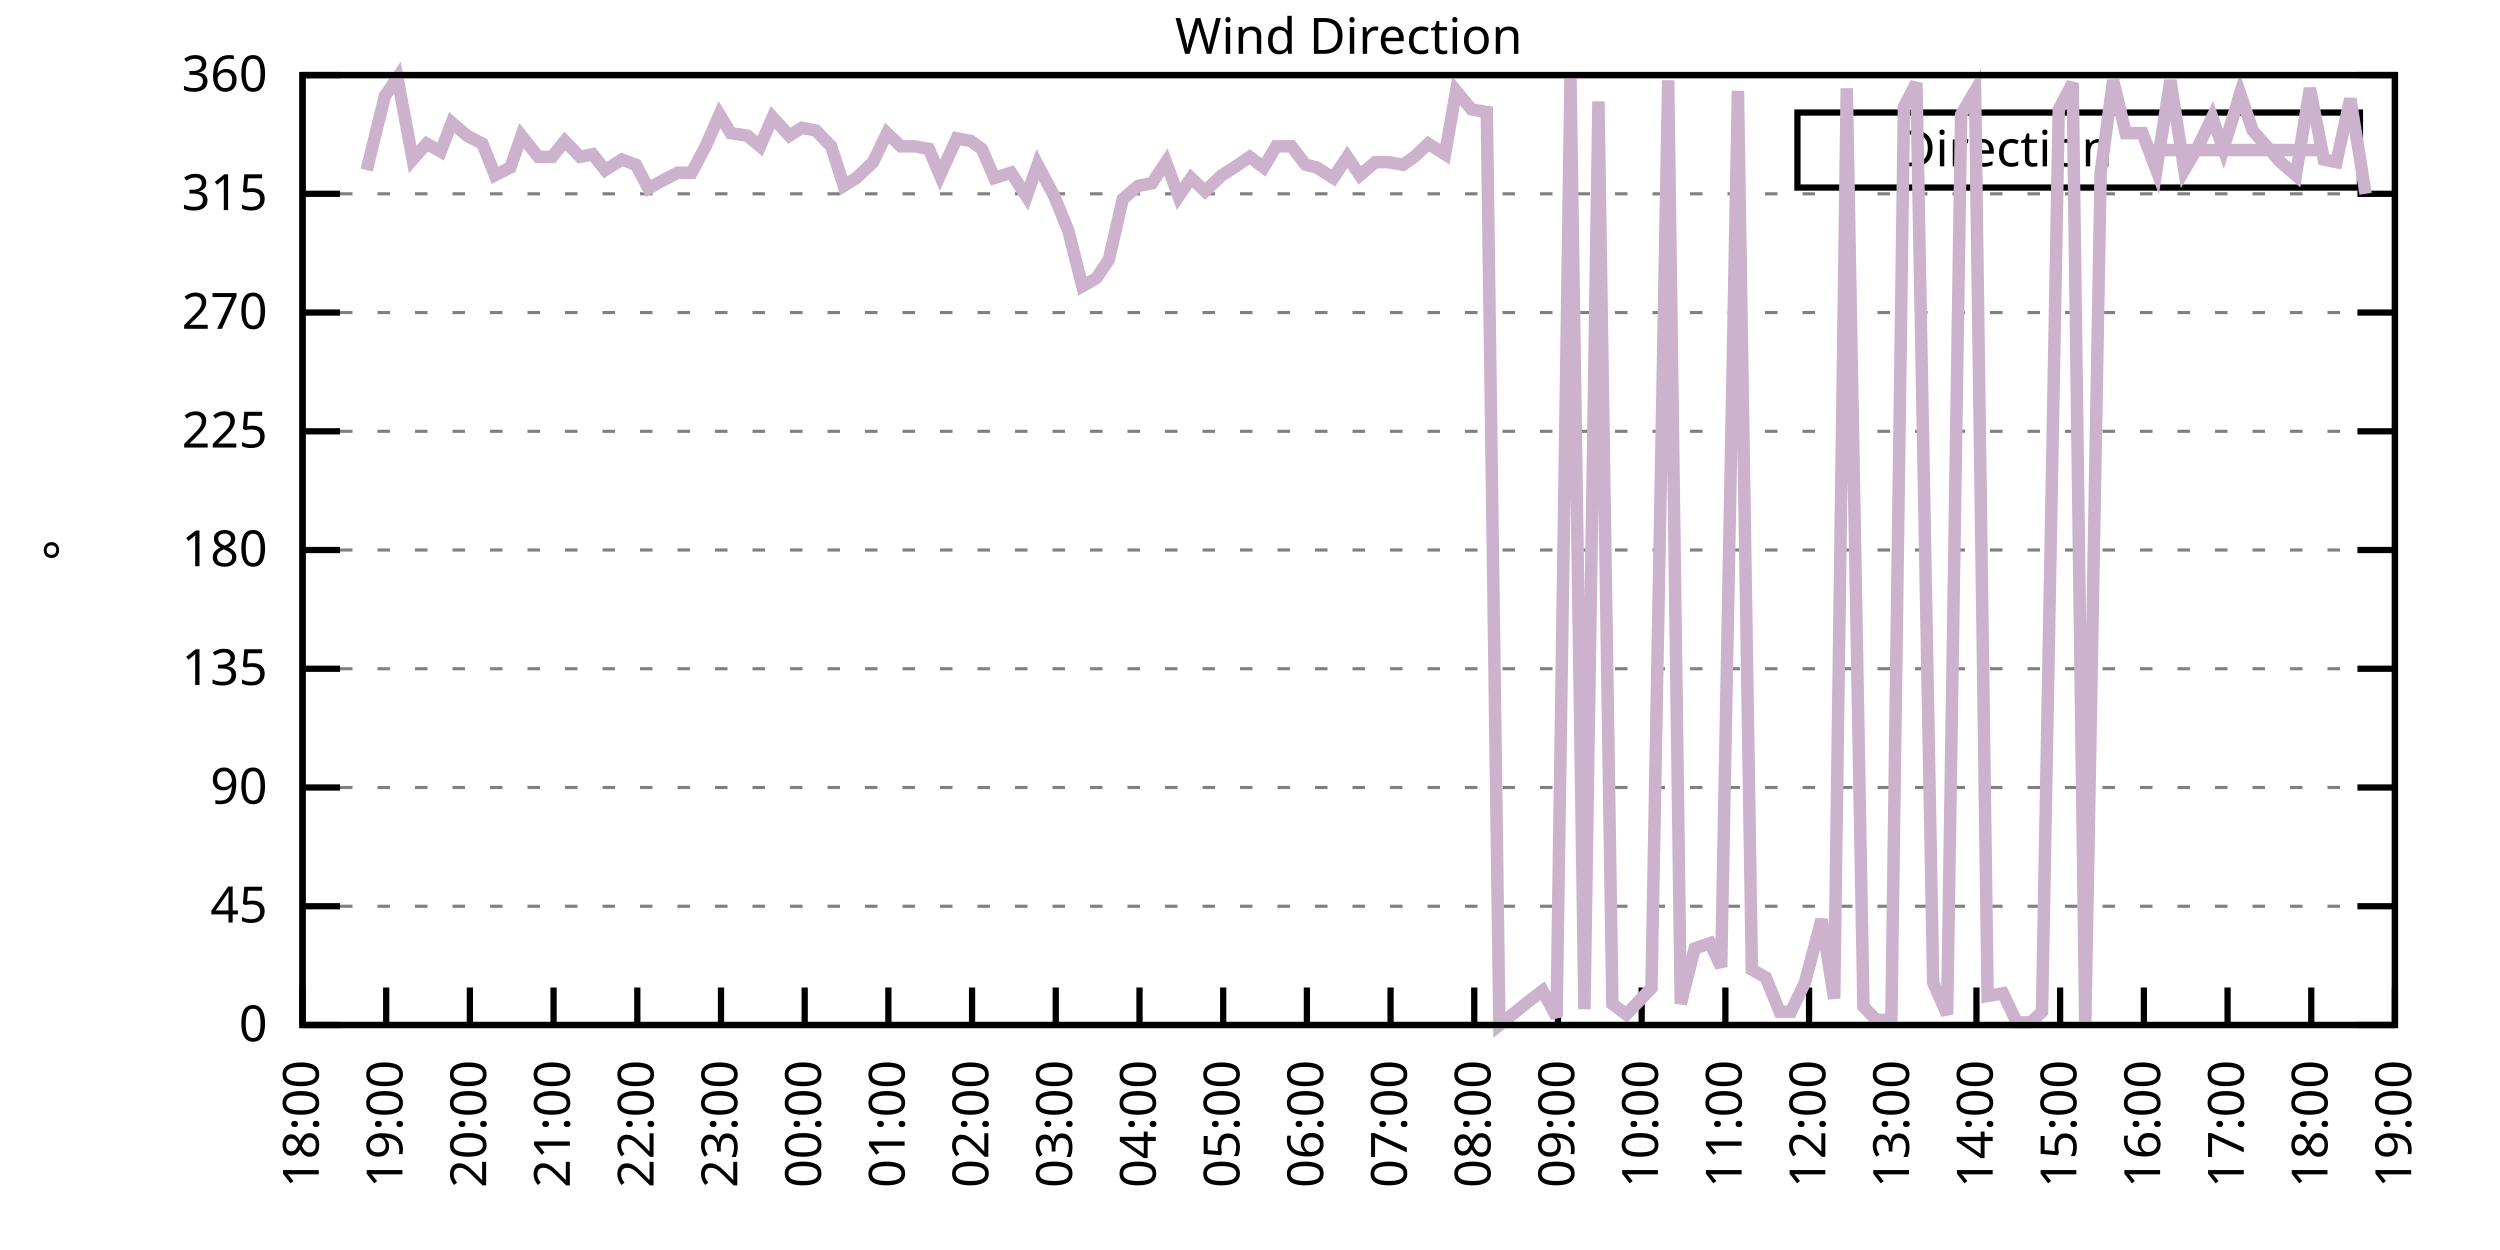
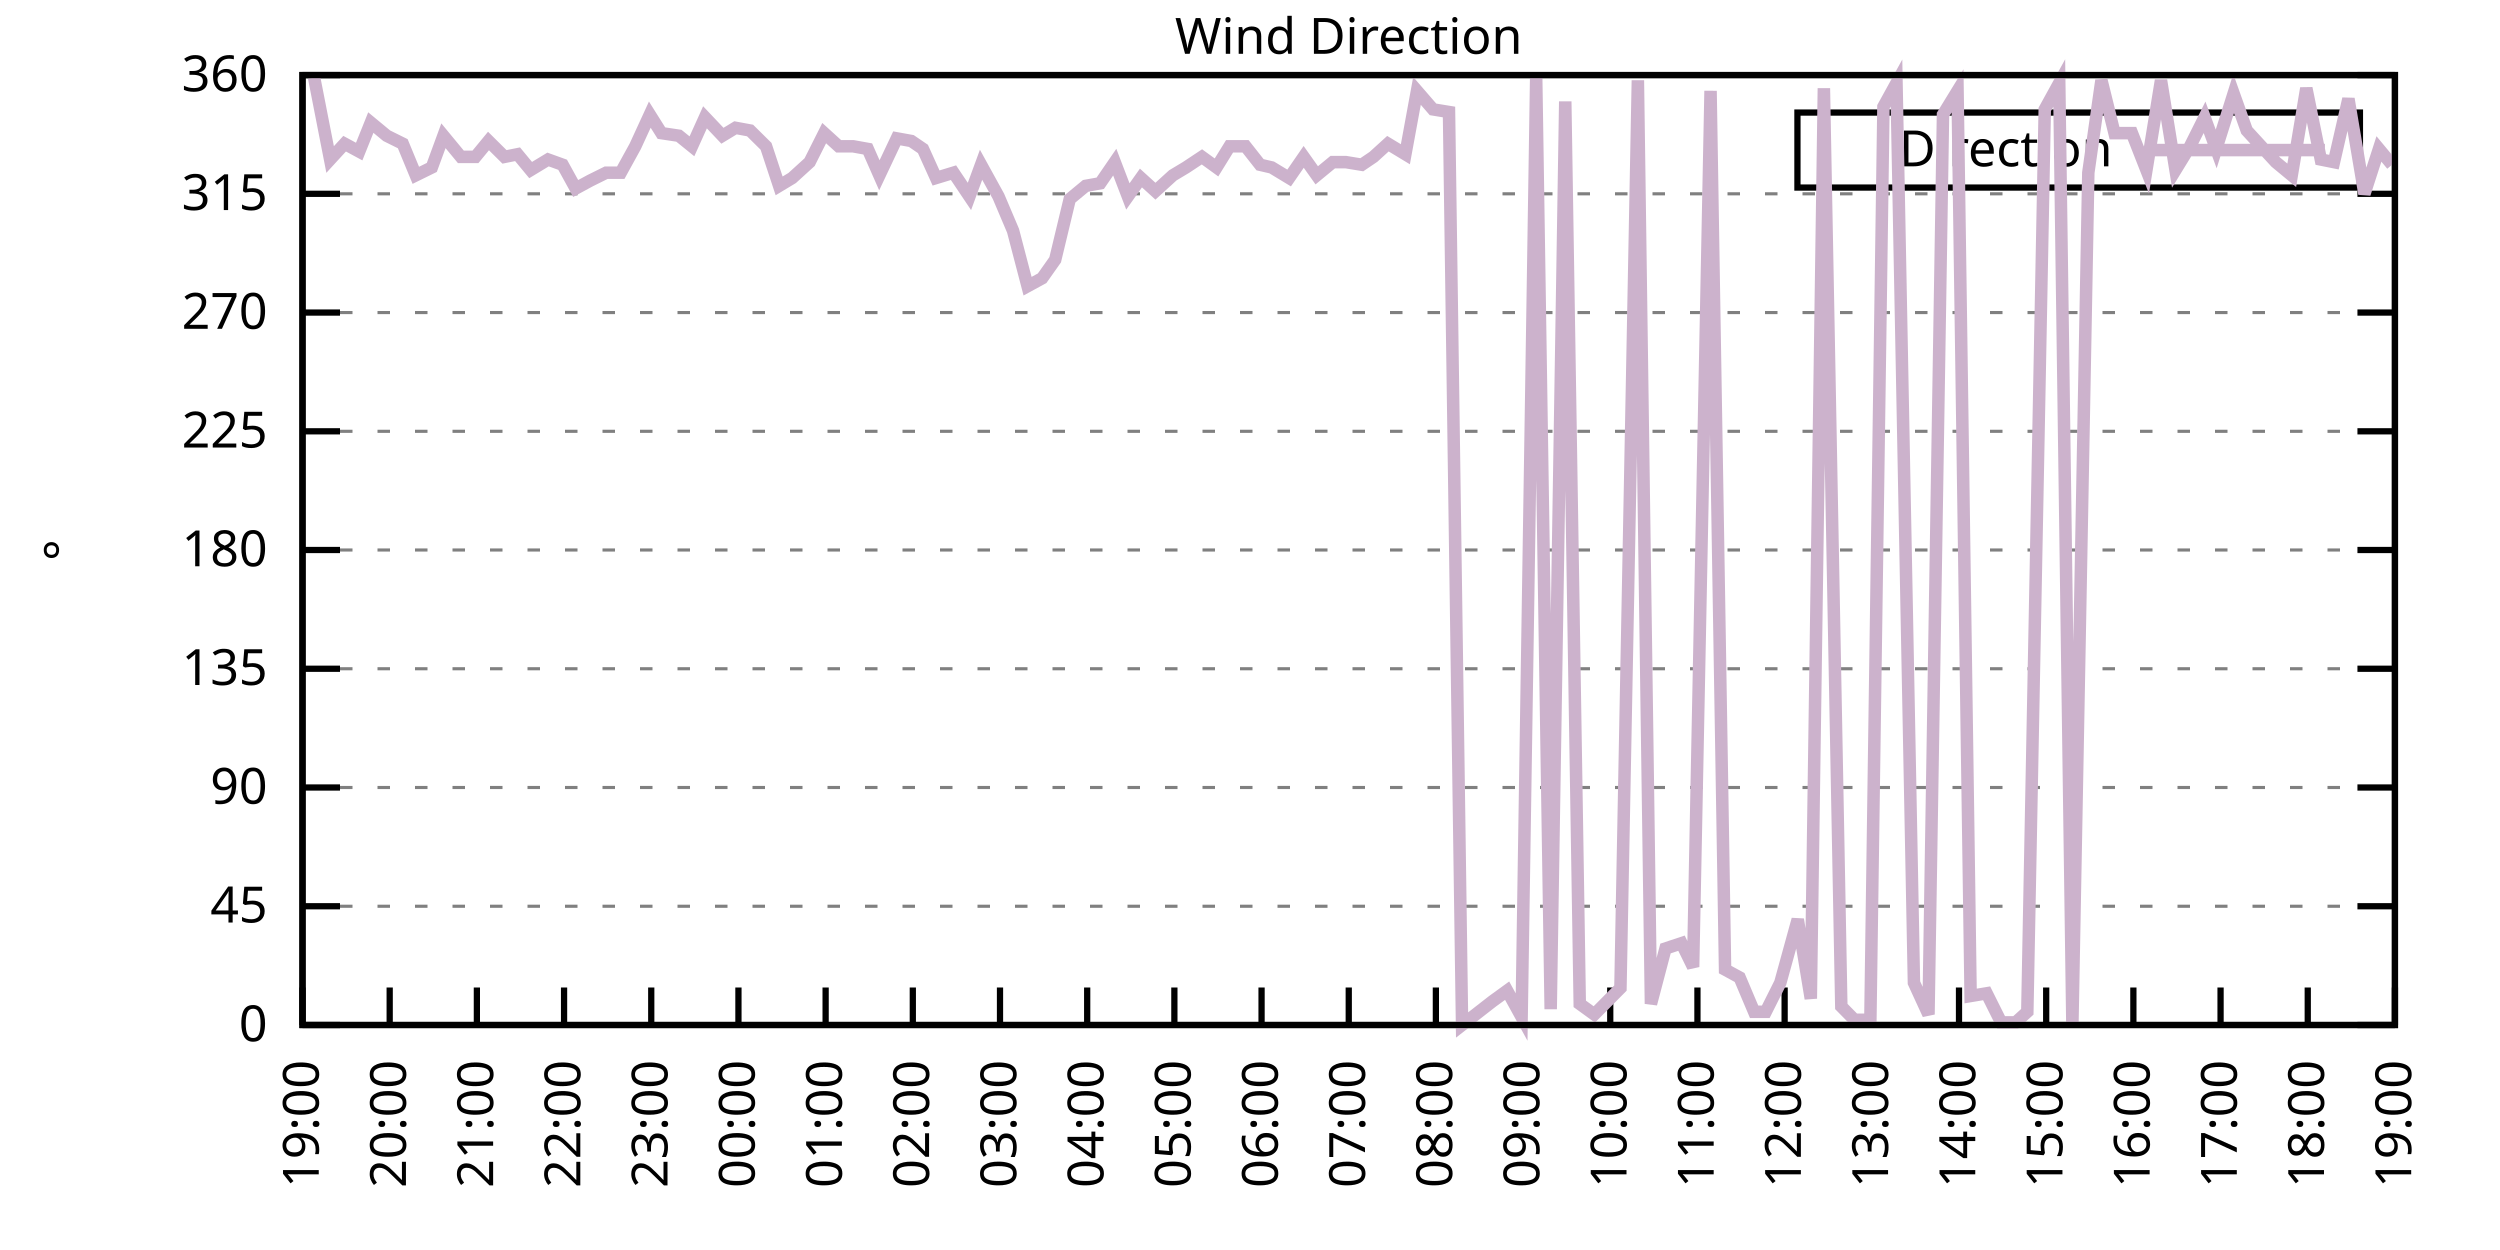
<svg xmlns="http://www.w3.org/2000/svg" xmlns:xlink="http://www.w3.org/1999/xlink" width="400" height="200" viewBox="0 0 400 200">
  <g id="gnuplot_canvas">
    <rect x="0" y="0" width="400" height="200" fill="none" />
    <defs>
      <circle id="gpDot" r="0.5" stroke-width="0.5" stroke="currentColor" />
      <path id="gpPt0" stroke-width="0.333" stroke="currentColor" d="M-1,0 h2 M0,-1 v2" />
      <path id="gpPt1" stroke-width="0.333" stroke="currentColor" d="M-1,-1 L1,1 M1,-1 L-1,1" />
      <path id="gpPt2" stroke-width="0.333" stroke="currentColor" d="M-1,0 L1,0 M0,-1 L0,1 M-1,-1 L1,1 M-1,1 L1,-1" />
      <rect id="gpPt3" stroke-width="0.333" stroke="currentColor" x="-1" y="-1" width="2" height="2" />
      <rect id="gpPt4" stroke-width="0.333" stroke="currentColor" fill="currentColor" x="-1" y="-1" width="2" height="2" />
      <circle id="gpPt5" stroke-width="0.333" stroke="currentColor" cx="0" cy="0" r="1" />
      <use xlink:href="#gpPt5" id="gpPt6" fill="currentColor" stroke="none" />
      <path id="gpPt7" stroke-width="0.333" stroke="currentColor" d="M0,-1.33 L-1.33,0.67 L1.33,0.67 z" />
      <use xlink:href="#gpPt7" id="gpPt8" fill="currentColor" stroke="none" />
      <use xlink:href="#gpPt7" id="gpPt9" stroke="currentColor" transform="rotate(180)" />
      <use xlink:href="#gpPt9" id="gpPt10" fill="currentColor" stroke="none" />
      <use xlink:href="#gpPt3" id="gpPt11" stroke="currentColor" transform="rotate(45)" />
      <use xlink:href="#gpPt11" id="gpPt12" fill="currentColor" stroke="none" />
      <path id="gpPt13" stroke-width="0.333" stroke="currentColor" d="M0,1.330 L1.265,0.411 L0.782,-1.067 L-0.782,-1.076 L-1.265,0.411 z" />
      <use xlink:href="#gpPt13" id="gpPt14" fill="currentColor" stroke="none" />
      <filter id="textbox" filterUnits="objectBoundingBox" x="0" y="0" height="1" width="1">
        <feFlood flood-color="white" flood-opacity="1" result="bgnd" />
        <feComposite in="SourceGraphic" in2="bgnd" operator="atop" />
      </filter>
      <filter id="greybox" filterUnits="objectBoundingBox" x="0" y="0" height="1" width="1">
        <feFlood flood-color="lightgrey" flood-opacity="1" result="grey" />
        <feComposite in="SourceGraphic" in2="grey" operator="atop" />
      </filter>
    </defs>
    <g fill="none" color="white" stroke="currentColor" stroke-width="1.00" stroke-linecap="butt" stroke-linejoin="miter">
</g>
    <g fill="none" color="black" stroke="currentColor" stroke-width="1.00" stroke-linecap="butt" stroke-linejoin="miter">
      <g stroke="none" shape-rendering="crispEdges">
        <polygon fill="rgb(255, 255, 255)" points="48.40,164.00 383.18,164.00 383.18,12.02 48.40,12.02 " />
      </g>
    </g>
    <g fill="none" color="black" stroke="currentColor" stroke-width="1.00" stroke-linecap="butt" stroke-linejoin="miter">
</g>
    <g fill="none" color="black" stroke="black" stroke-width="0.50" stroke-linecap="butt" stroke-linejoin="miter">
</g>
    <g fill="none" color="gray" stroke="currentColor" stroke-width="0.50" stroke-linecap="butt" stroke-linejoin="miter">
      <path stroke="gray" stroke-dasharray="2,4" class="gridline" d="M48.40,164.00 L383.19,164.00  " />
    </g>
    <g fill="none" color="gray" stroke="gray" stroke-width="1.00" stroke-linecap="butt" stroke-linejoin="miter">
</g>
    <g fill="none" color="black" stroke="currentColor" stroke-width="1.00" stroke-linecap="butt" stroke-linejoin="miter">
      <path stroke="black" d="M48.40,164.00 L54.40,164.00 M383.19,164.00 L377.19,164.00  " />
      <g transform="translate(42.80,166.60)" stroke="none" fill="black" font-family="Sans" font-size="8.00" text-anchor="end">
        <text>
          <tspan font-family="Sans"> 0</tspan>
        </text>
      </g>
    </g>
    <g fill="none" color="black" stroke="currentColor" stroke-width="1.00" stroke-linecap="butt" stroke-linejoin="miter">
</g>
    <g fill="none" color="black" stroke="black" stroke-width="0.50" stroke-linecap="butt" stroke-linejoin="miter">
</g>
    <g fill="none" color="gray" stroke="currentColor" stroke-width="0.50" stroke-linecap="butt" stroke-linejoin="miter">
      <path stroke="gray" stroke-dasharray="2,4" class="gridline" d="M48.40,145.00 L383.19,145.00  " />
    </g>
    <g fill="none" color="gray" stroke="gray" stroke-width="1.00" stroke-linecap="butt" stroke-linejoin="miter">
</g>
    <g fill="none" color="black" stroke="currentColor" stroke-width="1.00" stroke-linecap="butt" stroke-linejoin="miter">
      <path stroke="black" d="M48.40,145.00 L54.40,145.00 M383.19,145.00 L377.19,145.00  " />
      <g transform="translate(42.80,147.60)" stroke="none" fill="black" font-family="Sans" font-size="8.00" text-anchor="end">
        <text>
          <tspan font-family="Sans"> 45</tspan>
        </text>
      </g>
    </g>
    <g fill="none" color="black" stroke="currentColor" stroke-width="1.00" stroke-linecap="butt" stroke-linejoin="miter">
</g>
    <g fill="none" color="black" stroke="black" stroke-width="0.50" stroke-linecap="butt" stroke-linejoin="miter">
</g>
    <g fill="none" color="gray" stroke="currentColor" stroke-width="0.50" stroke-linecap="butt" stroke-linejoin="miter">
      <path stroke="gray" stroke-dasharray="2,4" class="gridline" d="M48.40,126.00 L383.19,126.00  " />
    </g>
    <g fill="none" color="gray" stroke="gray" stroke-width="1.00" stroke-linecap="butt" stroke-linejoin="miter">
</g>
    <g fill="none" color="black" stroke="currentColor" stroke-width="1.00" stroke-linecap="butt" stroke-linejoin="miter">
      <path stroke="black" d="M48.40,126.00 L54.40,126.00 M383.19,126.00 L377.19,126.00  " />
      <g transform="translate(42.80,128.60)" stroke="none" fill="black" font-family="Sans" font-size="8.00" text-anchor="end">
        <text>
          <tspan font-family="Sans"> 90</tspan>
        </text>
      </g>
    </g>
    <g fill="none" color="black" stroke="currentColor" stroke-width="1.00" stroke-linecap="butt" stroke-linejoin="miter">
</g>
    <g fill="none" color="black" stroke="black" stroke-width="0.50" stroke-linecap="butt" stroke-linejoin="miter">
</g>
    <g fill="none" color="gray" stroke="currentColor" stroke-width="0.50" stroke-linecap="butt" stroke-linejoin="miter">
      <path stroke="gray" stroke-dasharray="2,4" class="gridline" d="M48.40,107.00 L383.19,107.00  " />
    </g>
    <g fill="none" color="gray" stroke="gray" stroke-width="1.00" stroke-linecap="butt" stroke-linejoin="miter">
</g>
    <g fill="none" color="black" stroke="currentColor" stroke-width="1.00" stroke-linecap="butt" stroke-linejoin="miter">
      <path stroke="black" d="M48.40,107.00 L54.40,107.00 M383.19,107.00 L377.19,107.00  " />
      <g transform="translate(42.80,109.60)" stroke="none" fill="black" font-family="Sans" font-size="8.00" text-anchor="end">
        <text>
          <tspan font-family="Sans"> 135</tspan>
        </text>
      </g>
    </g>
    <g fill="none" color="black" stroke="currentColor" stroke-width="1.00" stroke-linecap="butt" stroke-linejoin="miter">
</g>
    <g fill="none" color="black" stroke="black" stroke-width="0.50" stroke-linecap="butt" stroke-linejoin="miter">
</g>
    <g fill="none" color="gray" stroke="currentColor" stroke-width="0.50" stroke-linecap="butt" stroke-linejoin="miter">
      <path stroke="gray" stroke-dasharray="2,4" class="gridline" d="M48.40,88.00 L383.19,88.00  " />
    </g>
    <g fill="none" color="gray" stroke="gray" stroke-width="1.00" stroke-linecap="butt" stroke-linejoin="miter">
</g>
    <g fill="none" color="black" stroke="currentColor" stroke-width="1.00" stroke-linecap="butt" stroke-linejoin="miter">
      <path stroke="black" d="M48.40,88.00 L54.40,88.00 M383.19,88.00 L377.19,88.00  " />
      <g transform="translate(42.80,90.60)" stroke="none" fill="black" font-family="Sans" font-size="8.00" text-anchor="end">
        <text>
          <tspan font-family="Sans"> 180</tspan>
        </text>
      </g>
    </g>
    <g fill="none" color="black" stroke="currentColor" stroke-width="1.00" stroke-linecap="butt" stroke-linejoin="miter">
</g>
    <g fill="none" color="black" stroke="black" stroke-width="0.50" stroke-linecap="butt" stroke-linejoin="miter">
</g>
    <g fill="none" color="gray" stroke="currentColor" stroke-width="0.50" stroke-linecap="butt" stroke-linejoin="miter">
      <path stroke="gray" stroke-dasharray="2,4" class="gridline" d="M48.40,69.01 L383.19,69.01  " />
    </g>
    <g fill="none" color="gray" stroke="gray" stroke-width="1.00" stroke-linecap="butt" stroke-linejoin="miter">
</g>
    <g fill="none" color="black" stroke="currentColor" stroke-width="1.00" stroke-linecap="butt" stroke-linejoin="miter">
      <path stroke="black" d="M48.40,69.01 L54.40,69.01 M383.19,69.01 L377.19,69.01  " />
      <g transform="translate(42.80,71.61)" stroke="none" fill="black" font-family="Sans" font-size="8.00" text-anchor="end">
        <text>
          <tspan font-family="Sans"> 225</tspan>
        </text>
      </g>
    </g>
    <g fill="none" color="black" stroke="currentColor" stroke-width="1.00" stroke-linecap="butt" stroke-linejoin="miter">
</g>
    <g fill="none" color="black" stroke="black" stroke-width="0.50" stroke-linecap="butt" stroke-linejoin="miter">
</g>
    <g fill="none" color="gray" stroke="currentColor" stroke-width="0.50" stroke-linecap="butt" stroke-linejoin="miter">
      <path stroke="gray" stroke-dasharray="2,4" class="gridline" d="M48.40,50.01 L383.19,50.01  " />
    </g>
    <g fill="none" color="gray" stroke="gray" stroke-width="1.00" stroke-linecap="butt" stroke-linejoin="miter">
</g>
    <g fill="none" color="black" stroke="currentColor" stroke-width="1.00" stroke-linecap="butt" stroke-linejoin="miter">
      <path stroke="black" d="M48.40,50.01 L54.40,50.01 M383.19,50.01 L377.19,50.01  " />
      <g transform="translate(42.80,52.61)" stroke="none" fill="black" font-family="Sans" font-size="8.00" text-anchor="end">
        <text>
          <tspan font-family="Sans"> 270</tspan>
        </text>
      </g>
    </g>
    <g fill="none" color="black" stroke="currentColor" stroke-width="1.00" stroke-linecap="butt" stroke-linejoin="miter">
</g>
    <g fill="none" color="black" stroke="black" stroke-width="0.50" stroke-linecap="butt" stroke-linejoin="miter">
</g>
    <g fill="none" color="gray" stroke="currentColor" stroke-width="0.50" stroke-linecap="butt" stroke-linejoin="miter">
      <path stroke="gray" stroke-dasharray="2,4" class="gridline" d="M48.40,31.01 L383.19,31.01  " />
    </g>
    <g fill="none" color="gray" stroke="gray" stroke-width="1.00" stroke-linecap="butt" stroke-linejoin="miter">
</g>
    <g fill="none" color="black" stroke="currentColor" stroke-width="1.00" stroke-linecap="butt" stroke-linejoin="miter">
      <path stroke="black" d="M48.40,31.01 L54.40,31.01 M383.19,31.01 L377.19,31.01  " />
      <g transform="translate(42.80,33.61)" stroke="none" fill="black" font-family="Sans" font-size="8.00" text-anchor="end">
        <text>
          <tspan font-family="Sans"> 315</tspan>
        </text>
      </g>
    </g>
    <g fill="none" color="black" stroke="currentColor" stroke-width="1.00" stroke-linecap="butt" stroke-linejoin="miter">
</g>
    <g fill="none" color="black" stroke="black" stroke-width="0.50" stroke-linecap="butt" stroke-linejoin="miter">
</g>
    <g fill="none" color="gray" stroke="currentColor" stroke-width="0.50" stroke-linecap="butt" stroke-linejoin="miter">
      <path stroke="gray" stroke-dasharray="2,4" class="gridline" d="M48.40,12.01 L383.19,12.01  " />
    </g>
    <g fill="none" color="gray" stroke="gray" stroke-width="1.00" stroke-linecap="butt" stroke-linejoin="miter">
</g>
    <g fill="none" color="black" stroke="currentColor" stroke-width="1.00" stroke-linecap="butt" stroke-linejoin="miter">
      <path stroke="black" d="M48.40,12.01 L54.40,12.01 M383.19,12.01 L377.19,12.01  " />
      <g transform="translate(42.80,14.61)" stroke="none" fill="black" font-family="Sans" font-size="8.00" text-anchor="end">
        <text>
          <tspan font-family="Sans"> 360</tspan>
        </text>
      </g>
    </g>
    <g fill="none" color="black" stroke="currentColor" stroke-width="1.00" stroke-linecap="butt" stroke-linejoin="miter">
      <path stroke="black" d="M48.40,164.00 L48.40,158.00  " />
      <g transform="translate(51.00,169.60) rotate(270.00)" stroke="none" fill="black" font-family="Sans" font-size="8.00" text-anchor="end">
        <text>
-           <tspan font-family="Sans">18:00</tspan>
-         </text>
-       </g>
-     </g>
-     <g fill="none" color="black" stroke="currentColor" stroke-width="1.00" stroke-linecap="butt" stroke-linejoin="miter">
-       <path stroke="black" d="M61.79,164.00 L61.79,158.00  " />
-       <g transform="translate(64.39,169.60) rotate(270.00)" stroke="none" fill="black" font-family="Sans" font-size="8.00" text-anchor="end">
-         <text>
          <tspan font-family="Sans">19:00</tspan>
        </text>
      </g>
    </g>
    <g fill="none" color="black" stroke="currentColor" stroke-width="1.00" stroke-linecap="butt" stroke-linejoin="miter">
-       <path stroke="black" d="M75.18,164.00 L75.18,158.00  " />
-       <g transform="translate(77.78,169.60) rotate(270.00)" stroke="none" fill="black" font-family="Sans" font-size="8.00" text-anchor="end">
+       <path stroke="black" d="M62.35,164.00 L62.35,158.00  " />
+       <g transform="translate(64.95,169.60) rotate(270.00)" stroke="none" fill="black" font-family="Sans" font-size="8.00" text-anchor="end">
        <text>
          <tspan font-family="Sans">20:00</tspan>
        </text>
      </g>
    </g>
    <g fill="none" color="black" stroke="currentColor" stroke-width="1.00" stroke-linecap="butt" stroke-linejoin="miter">
-       <path stroke="black" d="M88.57,164.00 L88.57,158.00  " />
-       <g transform="translate(91.17,169.60) rotate(270.00)" stroke="none" fill="black" font-family="Sans" font-size="8.00" text-anchor="end">
+       <path stroke="black" d="M76.30,164.00 L76.30,158.00  " />
+       <g transform="translate(78.90,169.60) rotate(270.00)" stroke="none" fill="black" font-family="Sans" font-size="8.00" text-anchor="end">
        <text>
          <tspan font-family="Sans">21:00</tspan>
        </text>
      </g>
    </g>
    <g fill="none" color="black" stroke="currentColor" stroke-width="1.00" stroke-linecap="butt" stroke-linejoin="miter">
-       <path stroke="black" d="M101.97,164.00 L101.97,158.00  " />
-       <g transform="translate(104.57,169.60) rotate(270.00)" stroke="none" fill="black" font-family="Sans" font-size="8.00" text-anchor="end">
+       <path stroke="black" d="M90.25,164.00 L90.25,158.00  " />
+       <g transform="translate(92.85,169.60) rotate(270.00)" stroke="none" fill="black" font-family="Sans" font-size="8.00" text-anchor="end">
        <text>
          <tspan font-family="Sans">22:00</tspan>
        </text>
      </g>
    </g>
    <g fill="none" color="black" stroke="currentColor" stroke-width="1.00" stroke-linecap="butt" stroke-linejoin="miter">
-       <path stroke="black" d="M115.36,164.00 L115.36,158.00  " />
-       <g transform="translate(117.96,169.60) rotate(270.00)" stroke="none" fill="black" font-family="Sans" font-size="8.00" text-anchor="end">
+       <path stroke="black" d="M104.20,164.00 L104.20,158.00  " />
+       <g transform="translate(106.80,169.60) rotate(270.00)" stroke="none" fill="black" font-family="Sans" font-size="8.00" text-anchor="end">
        <text>
          <tspan font-family="Sans">23:00</tspan>
        </text>
      </g>
    </g>
    <g fill="none" color="black" stroke="currentColor" stroke-width="1.00" stroke-linecap="butt" stroke-linejoin="miter">
-       <path stroke="black" d="M128.75,164.00 L128.75,158.00  " />
-       <g transform="translate(131.35,169.60) rotate(270.00)" stroke="none" fill="black" font-family="Sans" font-size="8.00" text-anchor="end">
+       <path stroke="black" d="M118.15,164.00 L118.15,158.00  " />
+       <g transform="translate(120.75,169.60) rotate(270.00)" stroke="none" fill="black" font-family="Sans" font-size="8.00" text-anchor="end">
        <text>
          <tspan font-family="Sans">00:00</tspan>
        </text>
      </g>
    </g>
    <g fill="none" color="black" stroke="currentColor" stroke-width="1.00" stroke-linecap="butt" stroke-linejoin="miter">
-       <path stroke="black" d="M142.14,164.00 L142.14,158.00  " />
-       <g transform="translate(144.74,169.60) rotate(270.00)" stroke="none" fill="black" font-family="Sans" font-size="8.00" text-anchor="end">
+       <path stroke="black" d="M132.10,164.00 L132.10,158.00  " />
+       <g transform="translate(134.70,169.60) rotate(270.00)" stroke="none" fill="black" font-family="Sans" font-size="8.00" text-anchor="end">
        <text>
          <tspan font-family="Sans">01:00</tspan>
        </text>
      </g>
    </g>
    <g fill="none" color="black" stroke="currentColor" stroke-width="1.00" stroke-linecap="butt" stroke-linejoin="miter">
-       <path stroke="black" d="M155.53,164.00 L155.53,158.00  " />
-       <g transform="translate(158.13,169.60) rotate(270.00)" stroke="none" fill="black" font-family="Sans" font-size="8.00" text-anchor="end">
+       <path stroke="black" d="M146.05,164.00 L146.05,158.00  " />
+       <g transform="translate(148.65,169.60) rotate(270.00)" stroke="none" fill="black" font-family="Sans" font-size="8.00" text-anchor="end">
        <text>
          <tspan font-family="Sans">02:00</tspan>
        </text>
      </g>
    </g>
    <g fill="none" color="black" stroke="currentColor" stroke-width="1.00" stroke-linecap="butt" stroke-linejoin="miter">
-       <path stroke="black" d="M168.92,164.00 L168.92,158.00  " />
-       <g transform="translate(171.52,169.60) rotate(270.00)" stroke="none" fill="black" font-family="Sans" font-size="8.00" text-anchor="end">
+       <path stroke="black" d="M160.00,164.00 L160.00,158.00  " />
+       <g transform="translate(162.60,169.60) rotate(270.00)" stroke="none" fill="black" font-family="Sans" font-size="8.00" text-anchor="end">
        <text>
          <tspan font-family="Sans">03:00</tspan>
        </text>
      </g>
    </g>
    <g fill="none" color="black" stroke="currentColor" stroke-width="1.00" stroke-linecap="butt" stroke-linejoin="miter">
-       <path stroke="black" d="M182.32,164.00 L182.32,158.00  " />
-       <g transform="translate(184.92,169.60) rotate(270.00)" stroke="none" fill="black" font-family="Sans" font-size="8.00" text-anchor="end">
+       <path stroke="black" d="M173.95,164.00 L173.95,158.00  " />
+       <g transform="translate(176.55,169.60) rotate(270.00)" stroke="none" fill="black" font-family="Sans" font-size="8.00" text-anchor="end">
        <text>
          <tspan font-family="Sans">04:00</tspan>
        </text>
      </g>
    </g>
    <g fill="none" color="black" stroke="currentColor" stroke-width="1.00" stroke-linecap="butt" stroke-linejoin="miter">
-       <path stroke="black" d="M195.71,164.00 L195.71,158.00  " />
-       <g transform="translate(198.31,169.60) rotate(270.00)" stroke="none" fill="black" font-family="Sans" font-size="8.00" text-anchor="end">
+       <path stroke="black" d="M187.90,164.00 L187.90,158.00  " />
+       <g transform="translate(190.50,169.60) rotate(270.00)" stroke="none" fill="black" font-family="Sans" font-size="8.00" text-anchor="end">
        <text>
          <tspan font-family="Sans">05:00</tspan>
        </text>
      </g>
    </g>
    <g fill="none" color="black" stroke="currentColor" stroke-width="1.00" stroke-linecap="butt" stroke-linejoin="miter">
-       <path stroke="black" d="M209.10,164.00 L209.10,158.00  " />
-       <g transform="translate(211.70,169.60) rotate(270.00)" stroke="none" fill="black" font-family="Sans" font-size="8.00" text-anchor="end">
+       <path stroke="black" d="M201.85,164.00 L201.85,158.00  " />
+       <g transform="translate(204.45,169.60) rotate(270.00)" stroke="none" fill="black" font-family="Sans" font-size="8.00" text-anchor="end">
        <text>
          <tspan font-family="Sans">06:00</tspan>
        </text>
      </g>
    </g>
    <g fill="none" color="black" stroke="currentColor" stroke-width="1.00" stroke-linecap="butt" stroke-linejoin="miter">
-       <path stroke="black" d="M222.49,164.00 L222.49,158.00  " />
-       <g transform="translate(225.09,169.60) rotate(270.00)" stroke="none" fill="black" font-family="Sans" font-size="8.00" text-anchor="end">
+       <path stroke="black" d="M215.80,164.00 L215.80,158.00  " />
+       <g transform="translate(218.40,169.60) rotate(270.00)" stroke="none" fill="black" font-family="Sans" font-size="8.00" text-anchor="end">
        <text>
          <tspan font-family="Sans">07:00</tspan>
        </text>
      </g>
    </g>
    <g fill="none" color="black" stroke="currentColor" stroke-width="1.00" stroke-linecap="butt" stroke-linejoin="miter">
-       <path stroke="black" d="M235.88,164.00 L235.88,158.00  " />
-       <g transform="translate(238.48,169.60) rotate(270.00)" stroke="none" fill="black" font-family="Sans" font-size="8.00" text-anchor="end">
+       <path stroke="black" d="M229.74,164.00 L229.74,158.00  " />
+       <g transform="translate(232.34,169.60) rotate(270.00)" stroke="none" fill="black" font-family="Sans" font-size="8.00" text-anchor="end">
        <text>
          <tspan font-family="Sans">08:00</tspan>
        </text>
      </g>
    </g>
    <g fill="none" color="black" stroke="currentColor" stroke-width="1.00" stroke-linecap="butt" stroke-linejoin="miter">
-       <path stroke="black" d="M249.27,164.00 L249.27,158.00  " />
-       <g transform="translate(251.87,169.60) rotate(270.00)" stroke="none" fill="black" font-family="Sans" font-size="8.00" text-anchor="end">
+       <path stroke="black" d="M243.69,164.00 L243.69,158.00  " />
+       <g transform="translate(246.29,169.60) rotate(270.00)" stroke="none" fill="black" font-family="Sans" font-size="8.00" text-anchor="end">
        <text>
          <tspan font-family="Sans">09:00</tspan>
        </text>
      </g>
    </g>
    <g fill="none" color="black" stroke="currentColor" stroke-width="1.00" stroke-linecap="butt" stroke-linejoin="miter">
-       <path stroke="black" d="M262.67,164.00 L262.67,158.00  " />
-       <g transform="translate(265.27,169.60) rotate(270.00)" stroke="none" fill="black" font-family="Sans" font-size="8.00" text-anchor="end">
+       <path stroke="black" d="M257.64,164.00 L257.64,158.00  " />
+       <g transform="translate(260.24,169.60) rotate(270.00)" stroke="none" fill="black" font-family="Sans" font-size="8.00" text-anchor="end">
        <text>
          <tspan font-family="Sans">10:00</tspan>
        </text>
      </g>
    </g>
    <g fill="none" color="black" stroke="currentColor" stroke-width="1.00" stroke-linecap="butt" stroke-linejoin="miter">
-       <path stroke="black" d="M276.06,164.00 L276.06,158.00  " />
-       <g transform="translate(278.66,169.60) rotate(270.00)" stroke="none" fill="black" font-family="Sans" font-size="8.00" text-anchor="end">
+       <path stroke="black" d="M271.59,164.00 L271.59,158.00  " />
+       <g transform="translate(274.19,169.60) rotate(270.00)" stroke="none" fill="black" font-family="Sans" font-size="8.00" text-anchor="end">
        <text>
          <tspan font-family="Sans">11:00</tspan>
        </text>
      </g>
    </g>
    <g fill="none" color="black" stroke="currentColor" stroke-width="1.00" stroke-linecap="butt" stroke-linejoin="miter">
-       <path stroke="black" d="M289.45,164.00 L289.45,158.00  " />
-       <g transform="translate(292.05,169.60) rotate(270.00)" stroke="none" fill="black" font-family="Sans" font-size="8.00" text-anchor="end">
+       <path stroke="black" d="M285.54,164.00 L285.54,158.00  " />
+       <g transform="translate(288.14,169.60) rotate(270.00)" stroke="none" fill="black" font-family="Sans" font-size="8.00" text-anchor="end">
        <text>
          <tspan font-family="Sans">12:00</tspan>
        </text>
      </g>
    </g>
    <g fill="none" color="black" stroke="currentColor" stroke-width="1.00" stroke-linecap="butt" stroke-linejoin="miter">
-       <path stroke="black" d="M302.84,164.00 L302.84,158.00  " />
-       <g transform="translate(305.44,169.60) rotate(270.00)" stroke="none" fill="black" font-family="Sans" font-size="8.00" text-anchor="end">
+       <path stroke="black" d="M299.49,164.00 L299.49,158.00  " />
+       <g transform="translate(302.09,169.60) rotate(270.00)" stroke="none" fill="black" font-family="Sans" font-size="8.00" text-anchor="end">
        <text>
          <tspan font-family="Sans">13:00</tspan>
        </text>
      </g>
    </g>
    <g fill="none" color="black" stroke="currentColor" stroke-width="1.00" stroke-linecap="butt" stroke-linejoin="miter">
-       <path stroke="black" d="M316.23,164.00 L316.23,158.00  " />
-       <g transform="translate(318.83,169.60) rotate(270.00)" stroke="none" fill="black" font-family="Sans" font-size="8.00" text-anchor="end">
+       <path stroke="black" d="M313.44,164.00 L313.44,158.00  " />
+       <g transform="translate(316.04,169.60) rotate(270.00)" stroke="none" fill="black" font-family="Sans" font-size="8.00" text-anchor="end">
        <text>
          <tspan font-family="Sans">14:00</tspan>
        </text>
      </g>
    </g>
    <g fill="none" color="black" stroke="currentColor" stroke-width="1.00" stroke-linecap="butt" stroke-linejoin="miter">
-       <path stroke="black" d="M329.62,164.00 L329.62,158.00  " />
-       <g transform="translate(332.22,169.60) rotate(270.00)" stroke="none" fill="black" font-family="Sans" font-size="8.00" text-anchor="end">
+       <path stroke="black" d="M327.39,164.00 L327.39,158.00  " />
+       <g transform="translate(329.99,169.60) rotate(270.00)" stroke="none" fill="black" font-family="Sans" font-size="8.00" text-anchor="end">
        <text>
          <tspan font-family="Sans">15:00</tspan>
        </text>
      </g>
    </g>
    <g fill="none" color="black" stroke="currentColor" stroke-width="1.00" stroke-linecap="butt" stroke-linejoin="miter">
-       <path stroke="black" d="M343.02,164.00 L343.02,158.00  " />
-       <g transform="translate(345.62,169.60) rotate(270.00)" stroke="none" fill="black" font-family="Sans" font-size="8.00" text-anchor="end">
+       <path stroke="black" d="M341.34,164.00 L341.34,158.00  " />
+       <g transform="translate(343.94,169.60) rotate(270.00)" stroke="none" fill="black" font-family="Sans" font-size="8.00" text-anchor="end">
        <text>
          <tspan font-family="Sans">16:00</tspan>
        </text>
      </g>
    </g>
    <g fill="none" color="black" stroke="currentColor" stroke-width="1.00" stroke-linecap="butt" stroke-linejoin="miter">
-       <path stroke="black" d="M356.41,164.00 L356.41,158.00  " />
-       <g transform="translate(359.01,169.60) rotate(270.00)" stroke="none" fill="black" font-family="Sans" font-size="8.00" text-anchor="end">
+       <path stroke="black" d="M355.29,164.00 L355.29,158.00  " />
+       <g transform="translate(357.89,169.60) rotate(270.00)" stroke="none" fill="black" font-family="Sans" font-size="8.00" text-anchor="end">
        <text>
          <tspan font-family="Sans">17:00</tspan>
        </text>
      </g>
    </g>
    <g fill="none" color="black" stroke="currentColor" stroke-width="1.00" stroke-linecap="butt" stroke-linejoin="miter">
-       <path stroke="black" d="M369.80,164.00 L369.80,158.00  " />
-       <g transform="translate(372.40,169.60) rotate(270.00)" stroke="none" fill="black" font-family="Sans" font-size="8.00" text-anchor="end">
+       <path stroke="black" d="M369.24,164.00 L369.24,158.00  " />
+       <g transform="translate(371.84,169.60) rotate(270.00)" stroke="none" fill="black" font-family="Sans" font-size="8.00" text-anchor="end">
        <text>
          <tspan font-family="Sans">18:00</tspan>
        </text>
      </g>
    </g>
    <g fill="none" color="black" stroke="currentColor" stroke-width="1.00" stroke-linecap="butt" stroke-linejoin="miter">
      <path stroke="black" d="M383.19,164.00 L383.19,158.00  " />
      <g transform="translate(385.79,169.60) rotate(270.00)" stroke="none" fill="black" font-family="Sans" font-size="8.00" text-anchor="end">
        <text>
          <tspan font-family="Sans">19:00</tspan>
        </text>
      </g>
    </g>
    <g fill="none" color="black" stroke="currentColor" stroke-width="1.00" stroke-linecap="butt" stroke-linejoin="miter">
</g>
    <g fill="none" color="black" stroke="currentColor" stroke-width="1.00" stroke-linecap="butt" stroke-linejoin="miter">
      <path stroke="black" d="M48.40,12.01 L48.40,164.00 L383.19,164.00 L383.19,12.01 L48.40,12.01 Z  " />
    </g>
    <g fill="none" color="black" stroke="currentColor" stroke-width="1.00" stroke-linecap="butt" stroke-linejoin="miter">
</g>
    <g fill="none" color="black" stroke="currentColor" stroke-width="1.00" stroke-linecap="butt" stroke-linejoin="miter">
      <path stroke="black" d="M287.59,30.01 L287.59,18.01 L377.59,18.01 L377.59,30.01 L287.59,30.01 Z  " />
    </g>
    <g id="Wind_direction_plot_1">
      <g fill="none" color="white" stroke="black" stroke-width="2.00" stroke-linecap="butt" stroke-linejoin="miter">
</g>
      <g fill="none" color="black" stroke="currentColor" stroke-width="2.00" stroke-linecap="butt" stroke-linejoin="miter">
        <g transform="translate(337.99,26.61)" stroke="none" fill="black" font-family="Sans" font-size="8.00" text-anchor="end">
          <text>
            <tspan font-family="Sans">Direction</tspan>
          </text>
        </g>
      </g>
      <g fill="none" color="black" stroke="currentColor" stroke-width="2.00" stroke-linecap="butt" stroke-linejoin="miter">
-         <path stroke="rgb(204, 178, 204)" d="M343.59,24.01 L371.99,24.01 M58.67,27.21 L61.57,15.39 L63.58,12.43 L66.03,25.52 L68.26,22.99 L70.50,24.25   L72.28,19.61 L74.74,21.72 L77.19,22.99 L79.20,28.05 L81.66,26.79 L83.44,21.72 L86.12,25.10 L88.35,25.10   L90.36,22.56 L92.82,25.10 L94.82,24.68 L96.83,27.21 L99.51,25.52 L101.74,26.36 L103.75,30.16 L105.98,28.90   L108.44,27.63 L110.67,27.63 L112.90,23.41 L115.13,18.34 L116.92,21.30 L119.60,21.72 L121.61,23.41 L123.62,18.77   L126.29,21.72 L128.30,20.45 L130.54,20.88 L132.99,23.41 L135.00,29.74 L137.01,28.48 L139.69,25.94 L141.92,21.30   L144.15,23.41 L146.38,23.41 L148.61,23.83 L150.40,28.05 L153.08,22.14 L155.31,22.56 L157.10,23.83 L159.10,28.48   L161.78,27.63 L164.24,31.43 L166.02,26.36 L168.70,31.43 L170.93,36.92 L173.17,45.79 L175.40,44.52 L177.41,41.56   L179.64,31.85 L182.09,29.74 L184.32,29.32 L186.56,25.94 L188.57,31.43 L190.57,28.48 L192.81,30.59 L195.48,28.05   L197.49,26.79 L199.95,25.10 L202.18,26.79 L204.19,23.41 L206.64,23.41 L208.88,26.36 L210.66,26.79 L213.34,28.48   L215.57,25.10 L217.58,28.05 L220.04,25.94 L222.04,25.94 L224.50,26.36 L226.29,25.10 L228.52,22.99 L231.20,24.68   L232.98,14.54 L235.44,17.50 L237.89,17.92 L239.90,164.00 L244.59,160.20 L246.82,158.51 L249.05,162.73 L251.28,12.43   L253.51,161.47 L255.75,16.23 L257.98,160.62 L260.21,162.31 L262.22,160.20 L264.23,158.09 L266.91,12.85 L268.92,160.62   L271.15,151.76 L273.60,150.91 L275.39,154.71 L278.07,14.54 L280.30,155.13 L282.53,156.40 L284.76,161.89 L286.55,161.89   L288.78,157.24 L291.46,147.11 L293.47,159.78 L295.48,14.12 L298.15,161.04 L300.16,163.16 L302.62,163.16 L304.63,17.08   L306.63,13.28 L309.31,157.24 L311.54,162.31 L313.78,18.34 L316.01,14.54 L318.02,159.36 L320.47,158.93 L322.70,163.58   L324.94,163.58 L326.72,161.89 L329.40,17.50 L331.63,13.28 L333.64,164.00 L336.10,27.63 L338.10,12.85 L340.11,21.30   L342.79,21.30 L345.02,27.21 L347.26,12.85 L349.49,27.21 L351.72,23.41 L353.95,18.77 L355.74,23.83 L358.42,14.97   L360.42,20.88 L362.66,23.41 L364.89,25.94 L367.34,28.05 L369.58,14.12 L371.81,25.52 L373.82,25.94 L376.05,15.81   L378.50,31.01  " />
+         <path stroke="rgb(204, 178, 204)" d="M343.59,24.01 L371.99,24.01 M50.26,12.43 L52.82,25.52 L55.14,22.99 L57.47,24.25 L59.33,19.61 L61.88,21.72   L64.44,22.99 L66.53,28.05 L69.09,26.79 L70.95,21.72 L73.74,25.10 L76.07,25.10 L78.16,22.56 L80.72,25.10   L82.81,24.68 L84.90,27.21 L87.69,25.52 L90.02,26.36 L92.11,30.16 L94.43,28.90 L96.99,27.63 L99.32,27.63   L101.64,23.41 L103.97,18.34 L105.83,21.30 L108.62,21.72 L110.71,23.41 L112.80,18.77 L115.59,21.72 L117.68,20.45   L120.01,20.88 L122.57,23.41 L124.66,29.74 L126.75,28.48 L129.54,25.94 L131.87,21.30 L134.19,23.41 L136.51,23.41   L138.84,23.83 L140.70,28.05 L143.49,22.14 L145.81,22.56 L147.67,23.83 L149.77,28.48 L152.56,27.63 L155.11,31.43   L156.97,26.36 L159.76,31.43 L162.09,36.92 L164.41,45.79 L166.74,44.52 L168.83,41.56 L171.16,31.85 L173.71,29.74   L176.04,29.32 L178.36,25.94 L180.46,31.43 L182.55,28.48 L184.87,30.59 L187.66,28.05 L189.76,26.79 L192.31,25.10   L194.64,26.79 L196.73,23.41 L199.29,23.41 L201.61,26.36 L203.47,26.79 L206.26,28.48 L208.59,25.10 L210.68,28.05   L213.24,25.94 L215.33,25.94 L217.89,26.36 L219.75,25.10 L222.07,22.99 L224.86,24.68 L226.72,14.54 L229.28,17.50   L231.84,17.92 L233.93,164.00 L238.81,160.20 L241.14,158.51 L243.46,162.73 L245.79,12.43 L248.11,161.47 L250.44,16.23   L252.76,160.62 L255.09,162.31 L257.18,160.20 L259.27,158.09 L262.06,12.85 L264.15,160.62 L266.48,151.76 L269.04,150.91   L270.90,154.71 L273.69,14.54 L276.01,155.13 L278.34,156.40 L280.66,161.89 L282.52,161.89 L284.85,157.24 L287.64,147.11   L289.73,159.78 L291.82,14.12 L294.61,161.04 L296.70,163.16 L299.26,163.16 L301.35,17.08 L303.44,13.28 L306.23,157.24   L308.56,162.31 L310.88,18.34 L313.21,14.54 L315.30,159.36 L317.86,158.93 L320.18,163.58 L322.51,163.58 L324.37,161.89   L327.16,17.50 L329.48,13.28 L331.58,164.00 L334.13,27.63 L336.23,12.85 L338.32,21.30 L341.11,21.30 L343.43,27.21   L345.76,12.85 L348.08,27.21 L350.41,23.41 L352.73,18.77 L354.59,23.83 L357.38,14.97 L359.48,20.88 L361.80,23.41   L364.13,25.94 L366.68,28.05 L369.01,14.12 L371.33,25.52 L373.43,25.94 L375.75,15.81 L378.31,31.01 L380.63,23.83   L382.73,26.36  " />
      </g>
    </g>
    <g fill="none" color="black" stroke="currentColor" stroke-width="2.00" stroke-linecap="butt" stroke-linejoin="miter">
</g>
    <g fill="none" color="black" stroke="black" stroke-width="1.00" stroke-linecap="butt" stroke-linejoin="miter">
</g>
    <g fill="none" color="black" stroke="currentColor" stroke-width="1.00" stroke-linecap="butt" stroke-linejoin="miter">
      <path stroke="black" d="M48.40,12.01 L48.40,164.00 L383.19,164.00 L383.19,12.01 L48.40,12.01 Z  " />
      <g transform="translate(12.80,88.01) rotate(270.00)" stroke="none" fill="black" font-family="Sans" font-size="8.00" text-anchor="middle">
        <text>
          <tspan font-family="Sans">°</tspan>
        </text>
      </g>
    </g>
    <g fill="none" color="black" stroke="currentColor" stroke-width="1.00" stroke-linecap="butt" stroke-linejoin="miter">
</g>
    <g fill="none" color="black" stroke="currentColor" stroke-width="1.00" stroke-linecap="butt" stroke-linejoin="miter">
      <g transform="translate(215.79,8.61)" stroke="none" fill="black" font-family="Sans" font-size="8.00" text-anchor="middle">
        <text>
          <tspan font-family="Sans">Wind Direction</tspan>
        </text>
      </g>
    </g>
    <g fill="none" color="black" stroke="currentColor" stroke-width="1.00" stroke-linecap="butt" stroke-linejoin="miter">
</g>
  </g>
</svg>
